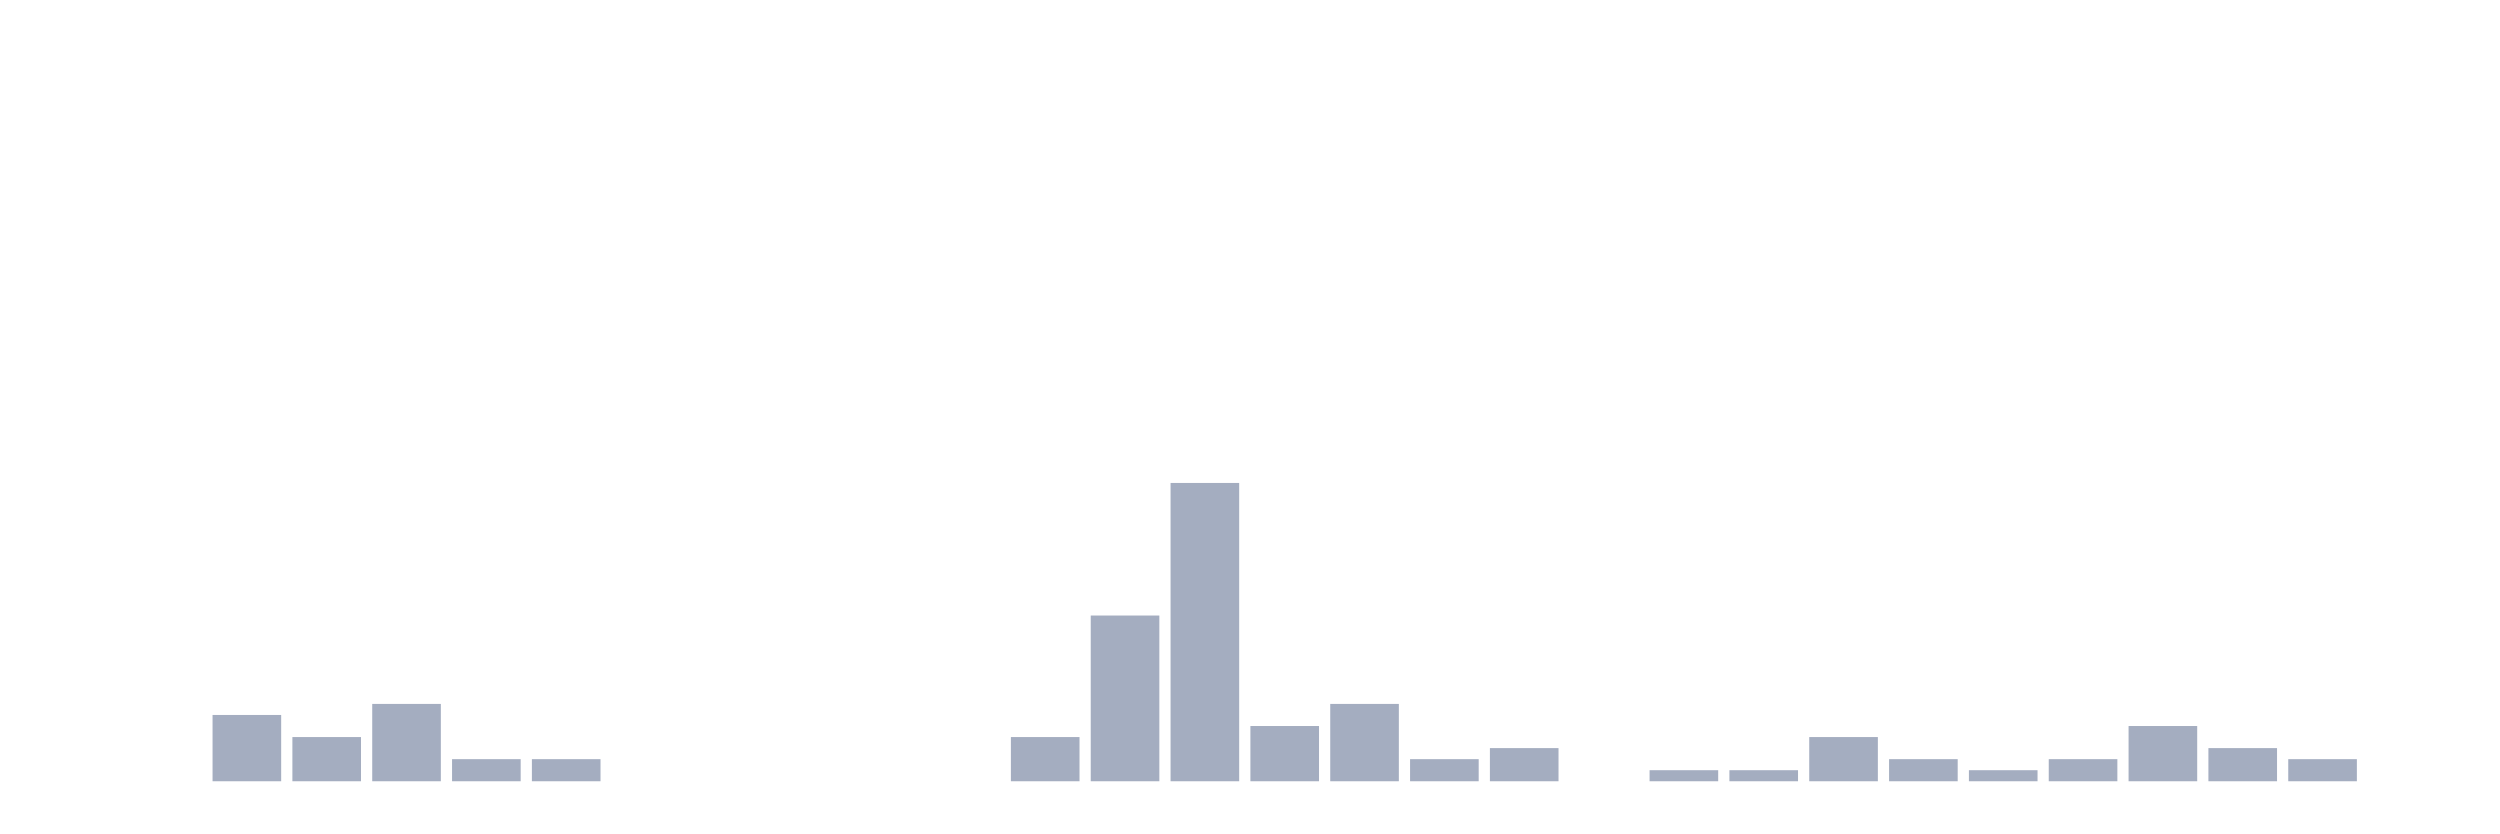
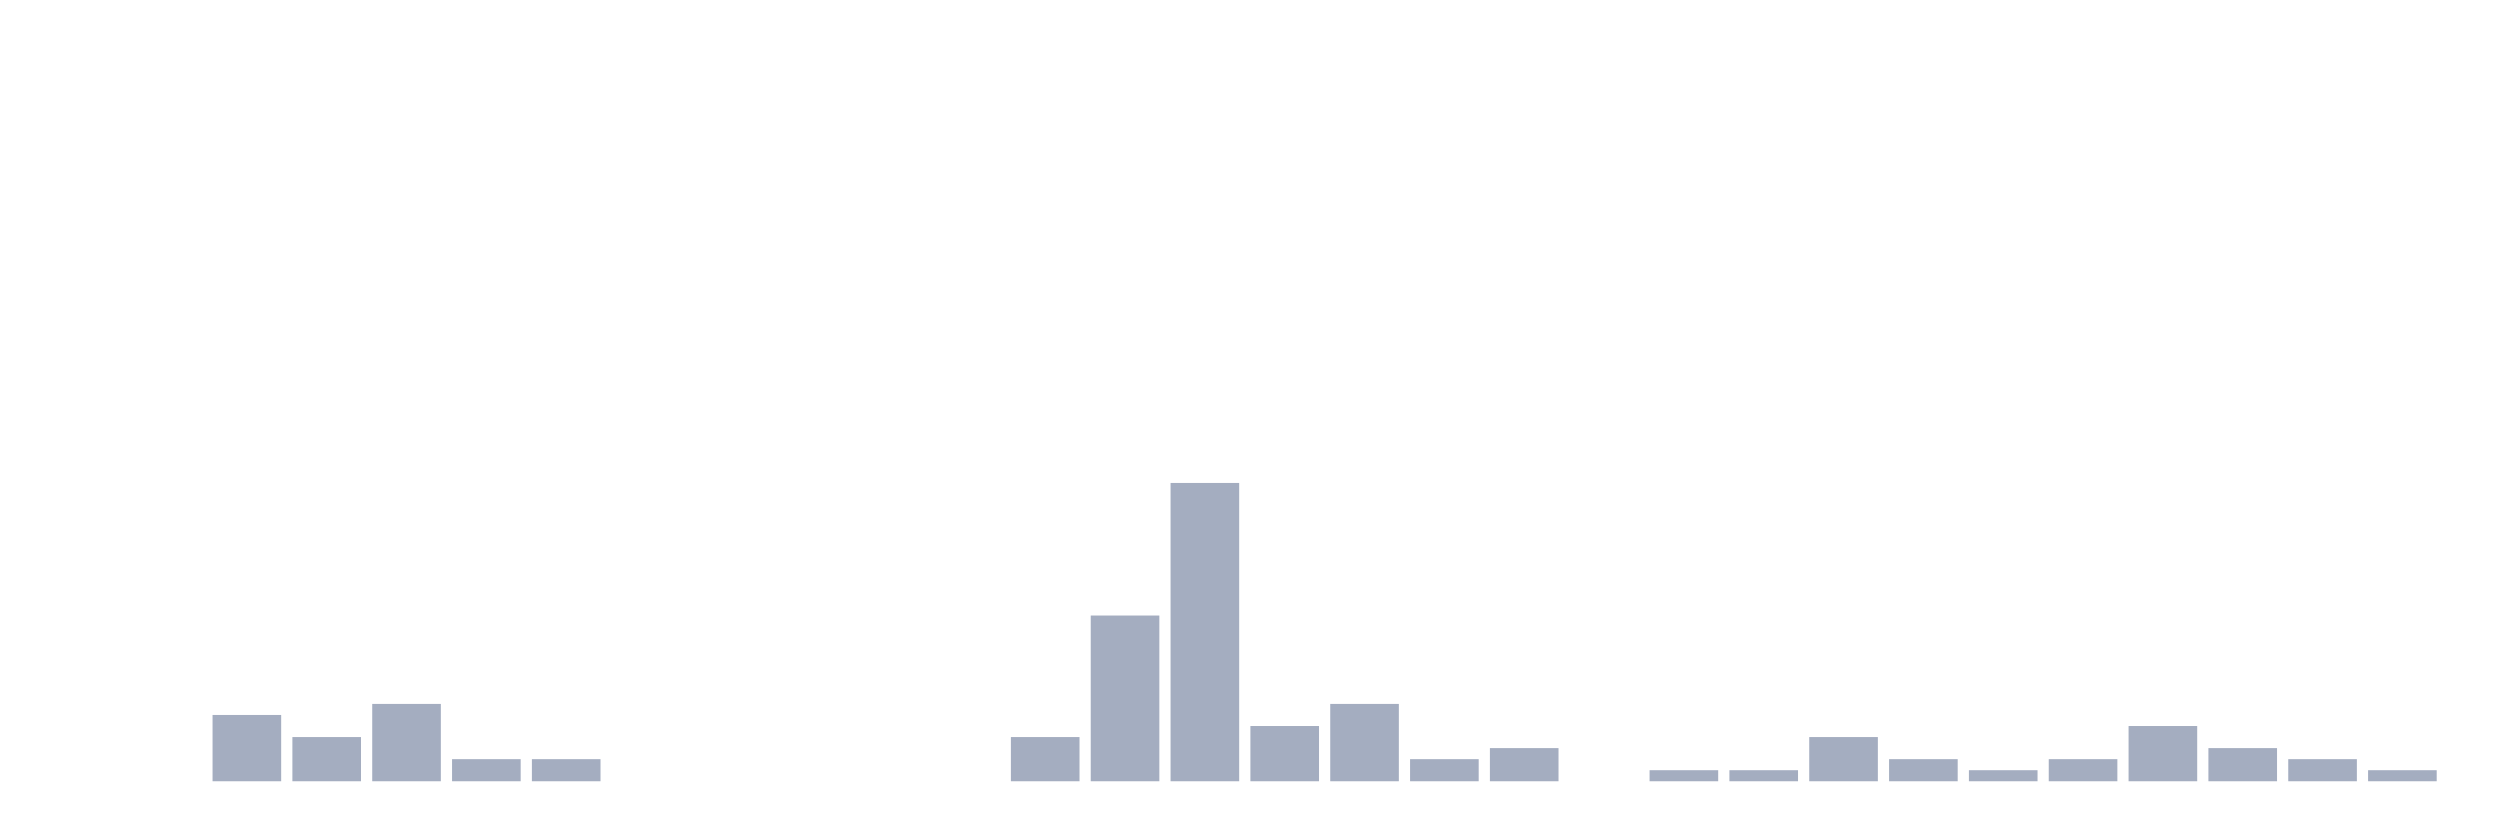
<svg xmlns="http://www.w3.org/2000/svg" viewBox="0 0 480 160">
  <g transform="translate(10,10)">
    <rect class="bar" x="0.153" width="13.175" y="140" height="0" fill="rgb(164,173,192)" />
    <rect class="bar" x="15.482" width="13.175" y="140" height="0" fill="rgb(164,173,192)" />
    <rect class="bar" x="30.81" width="13.175" y="127.273" height="12.727" fill="rgb(164,173,192)" />
    <rect class="bar" x="46.138" width="13.175" y="131.515" height="8.485" fill="rgb(164,173,192)" />
    <rect class="bar" x="61.466" width="13.175" y="125.152" height="14.848" fill="rgb(164,173,192)" />
    <rect class="bar" x="76.794" width="13.175" y="135.758" height="4.242" fill="rgb(164,173,192)" />
    <rect class="bar" x="92.123" width="13.175" y="135.758" height="4.242" fill="rgb(164,173,192)" />
    <rect class="bar" x="107.451" width="13.175" y="140" height="0" fill="rgb(164,173,192)" />
    <rect class="bar" x="122.779" width="13.175" y="140" height="0" fill="rgb(164,173,192)" />
    <rect class="bar" x="138.107" width="13.175" y="140" height="0" fill="rgb(164,173,192)" />
    <rect class="bar" x="153.436" width="13.175" y="140" height="0" fill="rgb(164,173,192)" />
    <rect class="bar" x="168.764" width="13.175" y="140" height="0" fill="rgb(164,173,192)" />
    <rect class="bar" x="184.092" width="13.175" y="131.515" height="8.485" fill="rgb(164,173,192)" />
    <rect class="bar" x="199.42" width="13.175" y="108.182" height="31.818" fill="rgb(164,173,192)" />
    <rect class="bar" x="214.748" width="13.175" y="82.727" height="57.273" fill="rgb(164,173,192)" />
    <rect class="bar" x="230.077" width="13.175" y="129.394" height="10.606" fill="rgb(164,173,192)" />
    <rect class="bar" x="245.405" width="13.175" y="125.152" height="14.848" fill="rgb(164,173,192)" />
    <rect class="bar" x="260.733" width="13.175" y="135.758" height="4.242" fill="rgb(164,173,192)" />
    <rect class="bar" x="276.061" width="13.175" y="133.636" height="6.364" fill="rgb(164,173,192)" />
    <rect class="bar" x="291.39" width="13.175" y="140" height="0" fill="rgb(164,173,192)" />
    <rect class="bar" x="306.718" width="13.175" y="137.879" height="2.121" fill="rgb(164,173,192)" />
    <rect class="bar" x="322.046" width="13.175" y="137.879" height="2.121" fill="rgb(164,173,192)" />
    <rect class="bar" x="337.374" width="13.175" y="131.515" height="8.485" fill="rgb(164,173,192)" />
    <rect class="bar" x="352.702" width="13.175" y="135.758" height="4.242" fill="rgb(164,173,192)" />
    <rect class="bar" x="368.031" width="13.175" y="137.879" height="2.121" fill="rgb(164,173,192)" />
    <rect class="bar" x="383.359" width="13.175" y="135.758" height="4.242" fill="rgb(164,173,192)" />
    <rect class="bar" x="398.687" width="13.175" y="129.394" height="10.606" fill="rgb(164,173,192)" />
    <rect class="bar" x="414.015" width="13.175" y="133.636" height="6.364" fill="rgb(164,173,192)" />
    <rect class="bar" x="429.344" width="13.175" y="135.758" height="4.242" fill="rgb(164,173,192)" />
-     <rect class="bar" x="444.672" width="13.175" y="140" height="0" fill="rgb(164,173,192)" />
+     <rect class="bar" x="444.672" width="13.175" y="137.879" height="2.121" fill="rgb(164,173,192)" />
  </g>
</svg>
